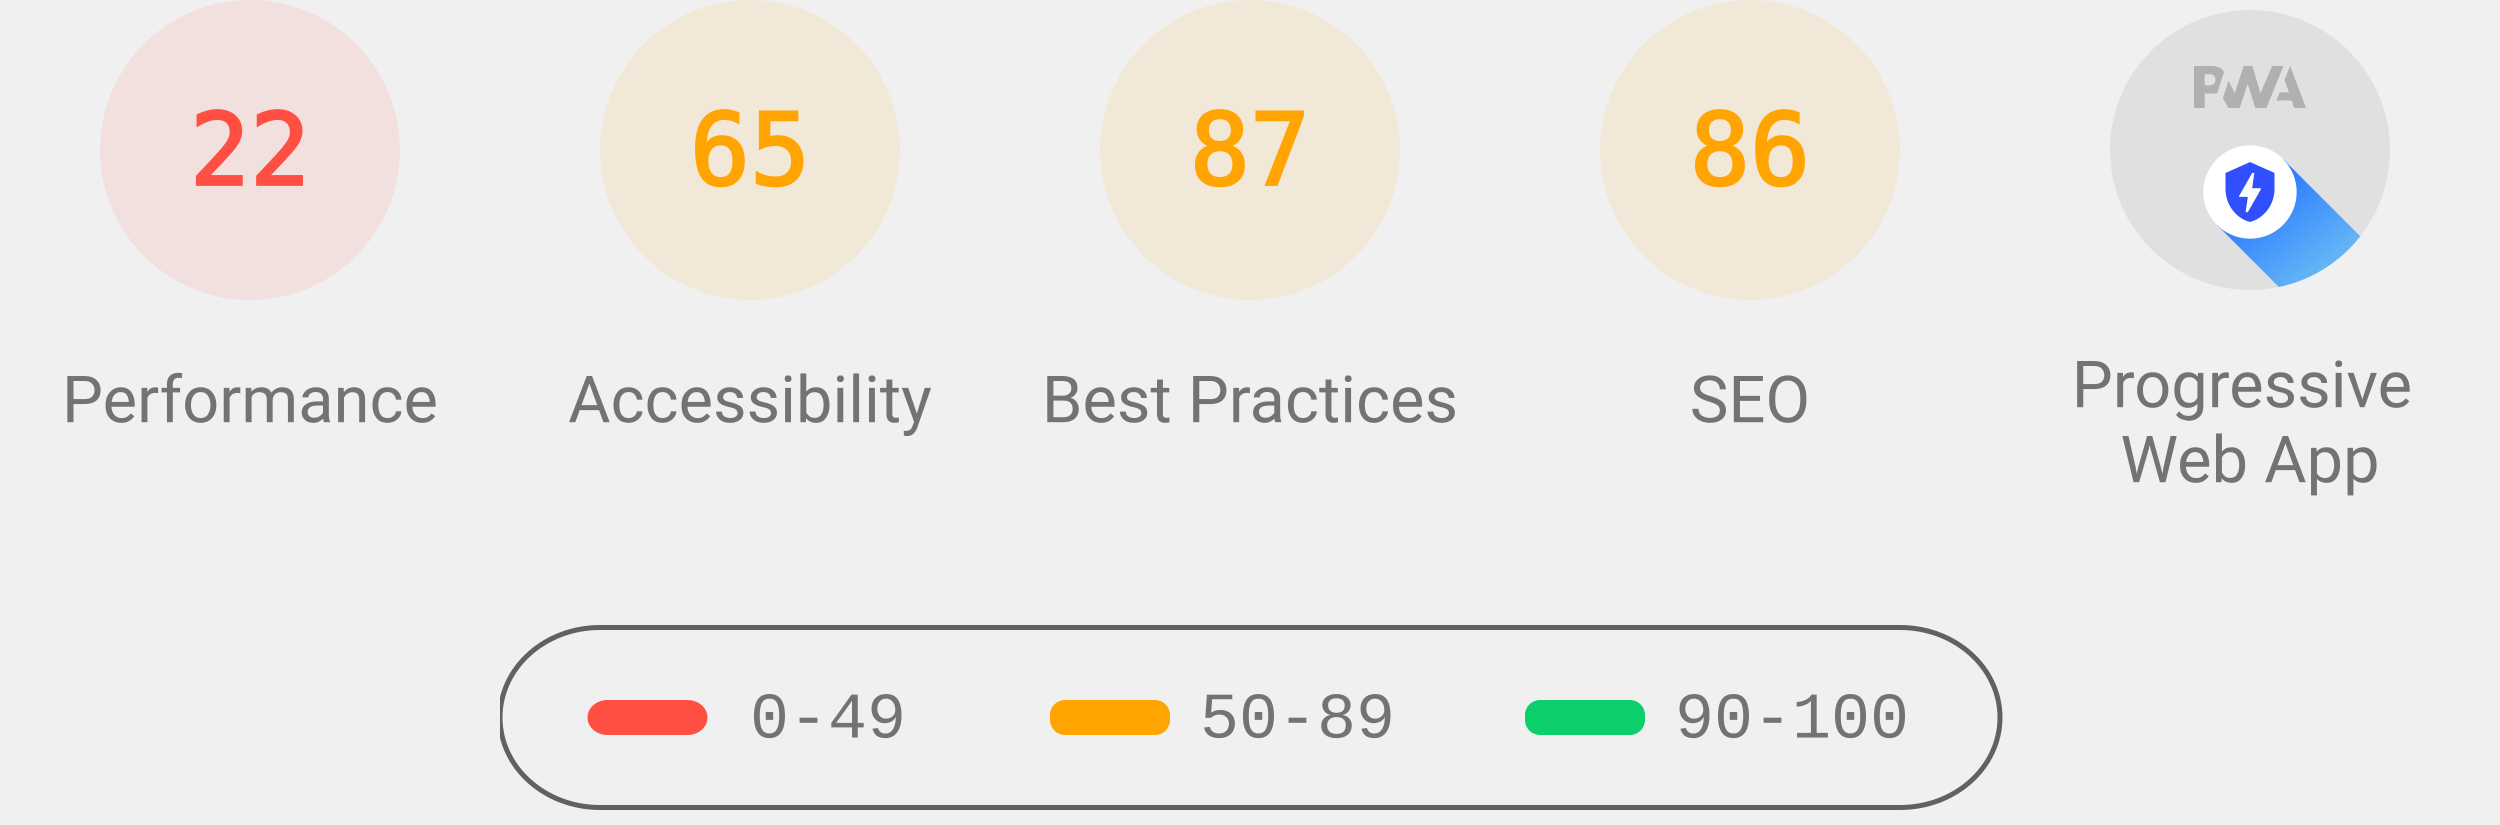
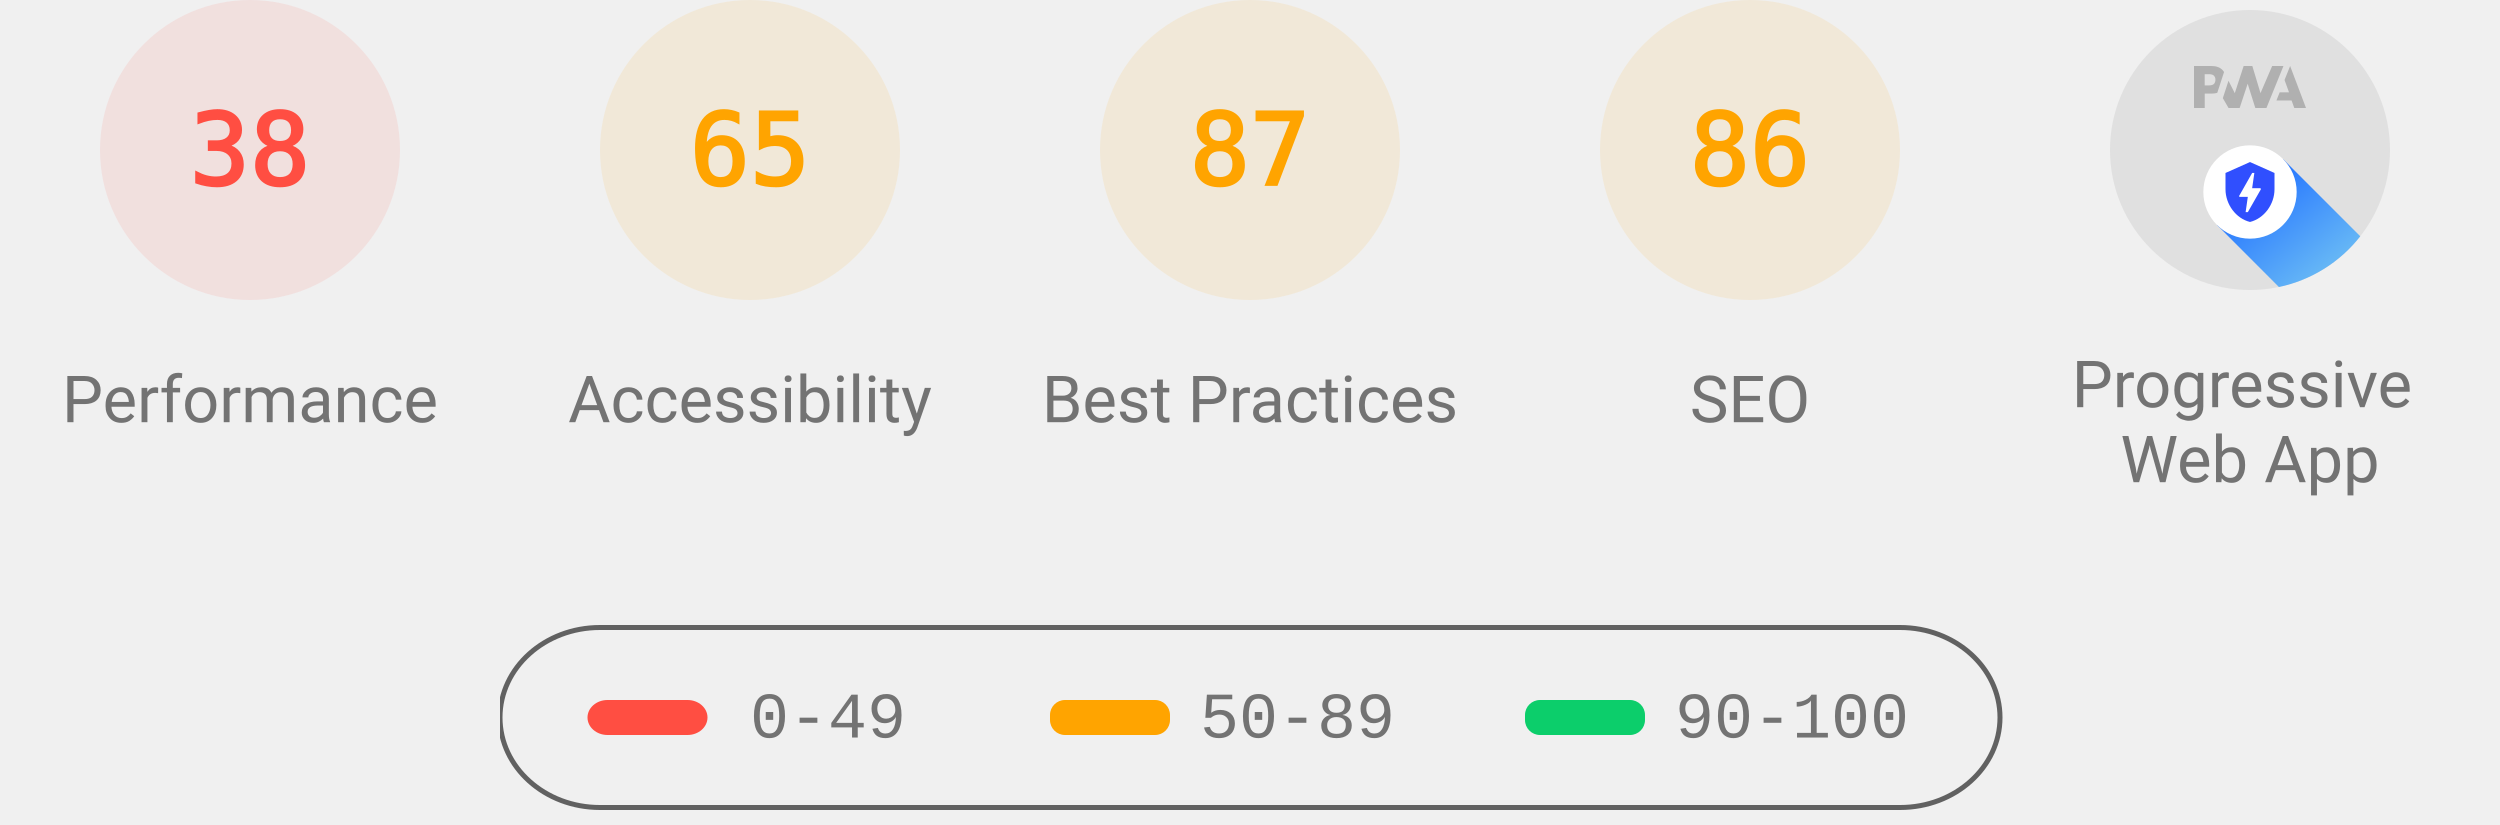
<svg xmlns="http://www.w3.org/2000/svg" class="theme--agnostic" fill="none" width="1000" height="330">
  <style>
			.gauge-base {
				opacity: 0.1
			}

			.gauge-arc {
				fill: none;
				animation-delay: 250ms;
				stroke-linecap: round;
				transform: rotate(-90deg);
				transform-origin: 100px 60px;
				animation: load-gauge 1s ease forwards
			}

			.guage-text {
				font-size: 40px;
				font-family: monospace;
				text-align: center
			}

			.guage-red {
				color: #ff4e42;
				fill: #ff4e42;
				stroke: #ff4e42
			}
			.guage-orange {
				color: #ffa400;
				fill: #ffa400;
				stroke: #ffa400
			}
			.guage-green {
				color: #0cce6b;
				fill: #0cce6b;
				stroke: #0cce6b
			}
			.theme--agnostic .guage-undefined {
				color: #5c5c5c;
				fill: #5c5c5c;
				stroke: #5c5c5c
			}
			.theme--light .guage-undefined {
				color: #1e1e1e;
				fill: #1e1e1e;
				stroke: #1e1e1e
			}
			.theme--dark .guage-undefined {
				color: #f5f5f5;
				fill: #f5f5f5;
				stroke: #f5f5f5
			}

			.guage-title {
				stroke: none;
				font-size: 26px;
				line-height: 26px;
				font-family: Roboto, Halvetica, Arial, sans-serif
			}
			.metric.guage-title {
				font-family: 'Courier New', Courier, monospace
			}
			.theme--agnostic .guage-title {
				color: #737373;
				fill: #737373
			}
			.theme--light .guage-title {
				color: #212121;
				fill: #212121
			}
			.theme--dark .guage-title {
				color: #f5f5f5;
				fill: #f5f5f5
			}

			@keyframes load-gauge {
				from {
					stroke-dasharray: 0 352.858
				}
			}
			.lh-gauge--pwa__disc {
				fill: #e0e0e0
			}
			.lh-gauge--pwa__logo {
				position: relative;
				fill: #b0b0b0
			}
			.lh-gauge--pwa__invisible {
				display: none
			}
			.lh-gauge--pwa__visible {
				display: inline
			}
			.guage-invisible {
				display: none
			}
			.lh-gauge--pwa__logo--primary-color {
				fill: #304ffe
			}
			.theme--agnostic .lh-gauge--pwa__logo--secondary-color {
				fill: #787878
			}
			.theme--light .lh-gauge--pwa__logo--secondary-color {
				fill: #3d3d3d
			}
			.theme--dark .lh-gauge--pwa__logo--secondary-color {
				fill: #d8b6b6
			}
			.theme--light #svg_2 {
				stroke: #00000022
			}
			.theme--agnostic #svg_2 {
				stroke: #616161
			}
			.theme--light #svg_2 {
				stroke: #00000022
			}
			.theme--dark #svg_2 {
				stroke: #f5f5f566
			}
		</style>
  <svg class="guage-div guage-perf guage-red" viewBox="0 0 200 200" width="200" height="200" x="0" y="0">
    <circle class="gauge-base" r="56" cx="100" cy="60" stroke-width="8" />
-     <circle class="gauge-arc guage-arc-1" r="56" cx="100" cy="60" stroke-width="8" style="stroke-dasharray: 77.409, 351.858;" />
-     <text class="guage-text" x="100px" y="60px" alignment-baseline="central" dominant-baseline="central" text-anchor="middle">22</text>
+     <circle class="gauge-arc guage-arc-1" r="56" cx="100" cy="60" stroke-width="8" style="stroke-dasharray: 133.706, 351.858;" />
+     <text class="guage-text" x="100px" y="60px" alignment-baseline="central" dominant-baseline="central" text-anchor="middle">38</text>
    <text class="guage-title" x="100px" y="160px" alignment-baseline="central" dominant-baseline="central" text-anchor="middle">Performance</text>
  </svg>
  <svg class="guage-div guage-acc guage-orange" viewBox="0 0 200 200" width="200" height="200" x="200" y="0">
    <circle class="gauge-base" r="56" cx="100" cy="60" stroke-width="8" />
    <circle class="gauge-arc guage-arc-2" r="56" cx="100" cy="60" stroke-width="8" style="stroke-dasharray: 228.708, 351.858;" />
    <text class="guage-text" x="100px" y="60px" alignment-baseline="central" dominant-baseline="central" text-anchor="middle">65</text>
    <text class="guage-title" x="100px" y="160px" alignment-baseline="central" dominant-baseline="central" text-anchor="middle">Accessibility</text>
  </svg>
  <svg class="guage-div guage-best guage-orange" viewBox="0 0 200 200" width="200" height="200" x="400" y="0">
    <circle class="gauge-base" r="56" cx="100" cy="60" stroke-width="8" />
    <circle class="gauge-arc guage-arc-3" r="56" cx="100" cy="60" stroke-width="8" style="stroke-dasharray: 306.116, 351.858;" />
    <text class="guage-text" x="100px" y="60px" alignment-baseline="central" dominant-baseline="central" text-anchor="middle">87</text>
    <text class="guage-title" x="100px" y="160px" alignment-baseline="central" dominant-baseline="central" text-anchor="middle">Best Practices</text>
  </svg>
  <svg class="guage-div guage-seo guage-orange" viewBox="0 0 200 200" width="200" height="200" x="600" y="0">
    <circle class="gauge-base" r="56" cx="100" cy="60" stroke-width="8" />
    <circle class="gauge-arc guage-arc-4" r="56" cx="100" cy="60" stroke-width="8" style="stroke-dasharray: 302.598, 351.858;" />
    <text class="guage-text" x="100px" y="60px" alignment-baseline="central" dominant-baseline="central" text-anchor="middle">86</text>
    <text class="guage-title" x="100px" y="160px" alignment-baseline="central" dominant-baseline="central" text-anchor="middle">SEO</text>
  </svg>
  <svg class="guage-div guage-pwa " viewBox="0 0 200 200" width="200" height="200" x="800" y="0">
    <svg viewBox="0 0 60 60" width="112" height="112" x="44" y="4">
      <defs>
        <linearGradient id="lh-gauge--pwa__check-circle__gradient-0" x1="50%" y1="0%" x2="50%" y2="100%">
          <stop stop-color="#00C852" offset="0%" />
          <stop stop-color="#009688" offset="100%" />
        </linearGradient>
        <linearGradient id="lh-gauge--pwa__installable__shadow-gradient-0" x1="76.056%" x2="24.111%" y1="82.995%" y2="24.735%">
          <stop stop-color="#A5D6A7" offset="0%" />
          <stop stop-color="#80CBC4" offset="100%" />
        </linearGradient>
        <linearGradient id="lh-gauge--pwa__fast-reliable__shadow-gradient-0" x1="76.056%" y1="82.995%" x2="25.678%" y2="26.493%">
          <stop stop-color="#64B5F6" offset="0%" />
          <stop stop-color="#2979FF" offset="100%" />
        </linearGradient>
        <g id="lh-gauge--pwa__fast-reliable-badge-0">
          <circle fill="#FFFFFF" cx="10" cy="10" r="10" />
          <path fill="#304FFE" d="M10 3.58l5.25 2.34v3.5c0 3.23-2.24 6.26-5.25 7-3.01-.74-5.25-3.77-5.25-7v-3.5L10 3.58zm-.47 10.74l2.76-4.83.03-.07c.04-.08 0-.24-.22-.24h-1.64l.47-3.26h-.47l-2.7 4.77c-.02.01.05-.1-.04.05-.09.16-.1.31.18.31h1.63l-.47 3.27h.47z" />
        </g>
        <g id="lh-gauge--pwa__installable-badge-0">
          <circle fill="#FFFFFF" cx="10" cy="10" r="10" />
          <path fill="#009688" d="M10 4.167A5.835 5.835 0 0 0 4.167 10 5.835 5.835 0 0 0 10 15.833 5.835 5.835 0 0 0 15.833 10 5.835 5.835 0 0 0 10 4.167zm2.917 6.416h-2.334v2.334H9.417v-2.334H7.083V9.417h2.334V7.083h1.166v2.334h2.334v1.166z" />
        </g>
      </defs>
      <g stroke="none" fill-rule="nonzero">
        <circle class="lh-gauge--pwa__disc" cx="30" cy="30" r="30" />
        <g class="lh-gauge--pwa__logo">
          <path d="M35.66 19.39l.7-1.75h2L37.4 15 38.6 12l3.4 9h-2.51l-.58-1.61z" />
          <path d="M33.52 21l3.65-9h-2.42l-2.5 5.82L30.5 12h-1.86l-1.9 5.82-1.35-2.65-1.21 3.72L25.4 21h2.38l1.72-5.2 1.64 5.2z" />
          <path fill-rule="nonzero" d="M20.3 17.91h1.48c.45 0 .85-.05 1.2-.15l.39-1.18 1.07-3.3a2.64 2.64 0 0 0-.28-.37c-.55-.6-1.36-.91-2.42-.91H18v9h2.3V17.9zm1.96-3.84c.22.22.33.5.33.87 0 .36-.1.65-.29.87-.2.23-.59.35-1.15.35h-.86v-2.41h.87c.52 0 .89.1 1.1.32z" />
        </g>
        <rect class="lh-gauge--pwa__component lh-gauge--pwa__na-line lh-gauge--pwa__invisible" fill="#FFFFFF" x="20" y="32" width="20" height="4" rx="2" />
        <g class="lh-gauge--pwa__component lh-gauge--pwa__fast-reliable-badge lh-gauge--pwa__visible" transform="translate(20, 29)">
          <path fill="url(#lh-gauge--pwa__fast-reliable__shadow-gradient-0)" d="M33.63 19.49A30 30 0 0 1 16.2 30.36L3 17.14 17.14 3l16.49 16.49z" />
          <use href="#lh-gauge--pwa__fast-reliable-badge-0" />
        </g>
        <g class="lh-gauge--pwa__component lh-gauge--pwa__installable-badge lh-gauge--pwa__invisible" transform="translate(20, 29)">
          <path fill="url(#lh-gauge--pwa__installable__shadow-gradient-0)" d="M33.629 19.487c-4.272 5.453-10.391 9.39-17.415 10.869L3 17.142 17.142 3 33.63 19.487z" />
          <use href="#lh-gauge--pwa__installable-badge-0" />
        </g>
        <g class="lh-gauge--pwa__component lh-gauge--pwa__fast-reliable-installable-badges lh-gauge--pwa__invisible">
          <g transform="translate(8, 29)">
            <path fill="url(#lh-gauge--pwa__fast-reliable__shadow-gradient-0)" d="M16.321 30.463L3 17.143 17.142 3l22.365 22.365A29.864 29.864 0 0 1 22 31c-1.942 0-3.84-.184-5.679-.537z" />
            <use href="#lh-gauge--pwa__fast-reliable-badge-0" />
          </g>
          <g transform="translate(32, 29)">
            <path fill="url(#lh-gauge--pwa__installable__shadow-gradient-0)" d="M25.982 11.84a30.107 30.107 0 0 1-13.08 15.203L3 17.143 17.142 3l8.84 8.84z" />
            <use href="#lh-gauge--pwa__installable-badge-0" />
          </g>
        </g>
        <g class="lh-gauge--pwa__component lh-gauge--pwa__check-circle lh-gauge--pwa__invisible" transform="translate(18, 28)">
          <circle fill="#FFFFFF" cx="12" cy="12" r="12" />
          <path fill="url(#lh-gauge--pwa__check-circle__gradient-0)" d="M12 2a10 10 0 1 0 0 20 10 10 0 0 0 0-20zm-2 15l-5-5 1.41-1.41L10 14.17l7.59-7.59L19 8l-9 9z" />
        </g>
      </g>
    </svg>
    <text class="guage-title" y="160px" alignment-baseline="central" dominant-baseline="central" text-anchor="middle">
      <tspan x="100px" dy="-6px">Progressive</tspan>
      <tspan x="100px" dy="30px">Web App</tspan>
    </text>
  </svg>
  <svg width="604" height="76" x="200" y="250">
    <g>
      <rect fill="none" id="canvas_background" height="80" width="604" y="-1" x="-1" />
      <g display="none" overflow="visible" y="0" x="0" height="100%" width="100%" id="canvasGrid">
        <rect fill="url(#gridpattern)" stroke-width="0" y="0" x="0" height="100%" width="100%" />
      </g>
    </g>
    <g>
      <rect fill-opacity="0" stroke-width="2" rx="40" id="svg_2" height="72" width="600" y="1" x="0" fill="#000000" />
      <rect stroke="#000" rx="8" id="svg_3" height="14" width="48" y="30" x="35" stroke-opacity="null" stroke-width="0" fill="#ff4e42" />
      <rect stroke="#000" rx="6" id="svg_4" height="14" width="48" y="30" x="220" stroke-opacity="null" stroke-width="0" fill="#ffa400" />
      <rect stroke="#000" rx="6" id="svg_5" height="14" width="48" y="30" x="410" stroke-opacity="null" stroke-width="0" fill="#0cce6b" />
      <text class="metric guage-title" xml:space="preserve" text-anchor="start" font-size="26" id="svg_6" y="45" x="100" stroke-opacity="null" stroke-width="0" stroke="#000">0-49</text>
      <text class="metric guage-title" xml:space="preserve" text-anchor="start" font-size="26" id="svg_7" y="45" x="280" stroke-opacity="null" stroke-width="0" stroke="#000">50-89</text>
      <text class="metric guage-title" xml:space="preserve" text-anchor="start" font-size="26" id="svg_8" y="45" x="470" stroke-opacity="null" stroke-width="0" stroke="#000">90-100</text>
    </g>
  </svg>
</svg>
